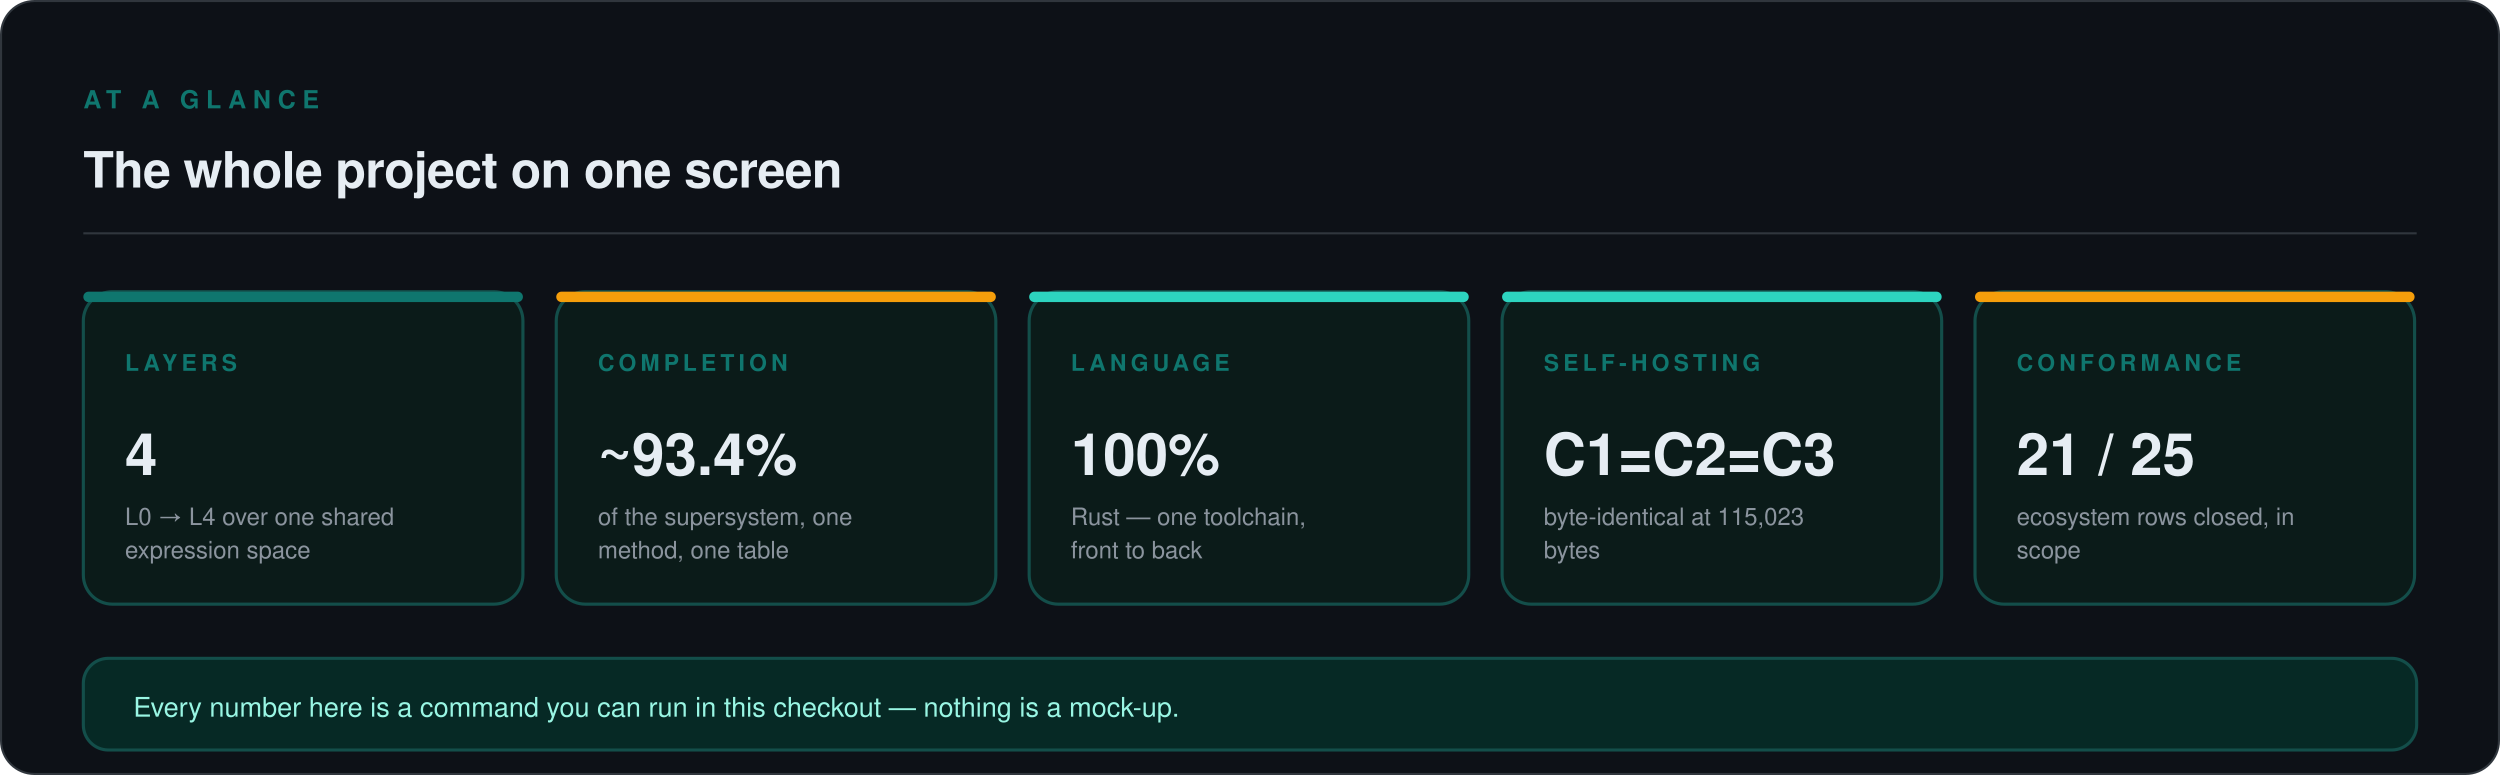
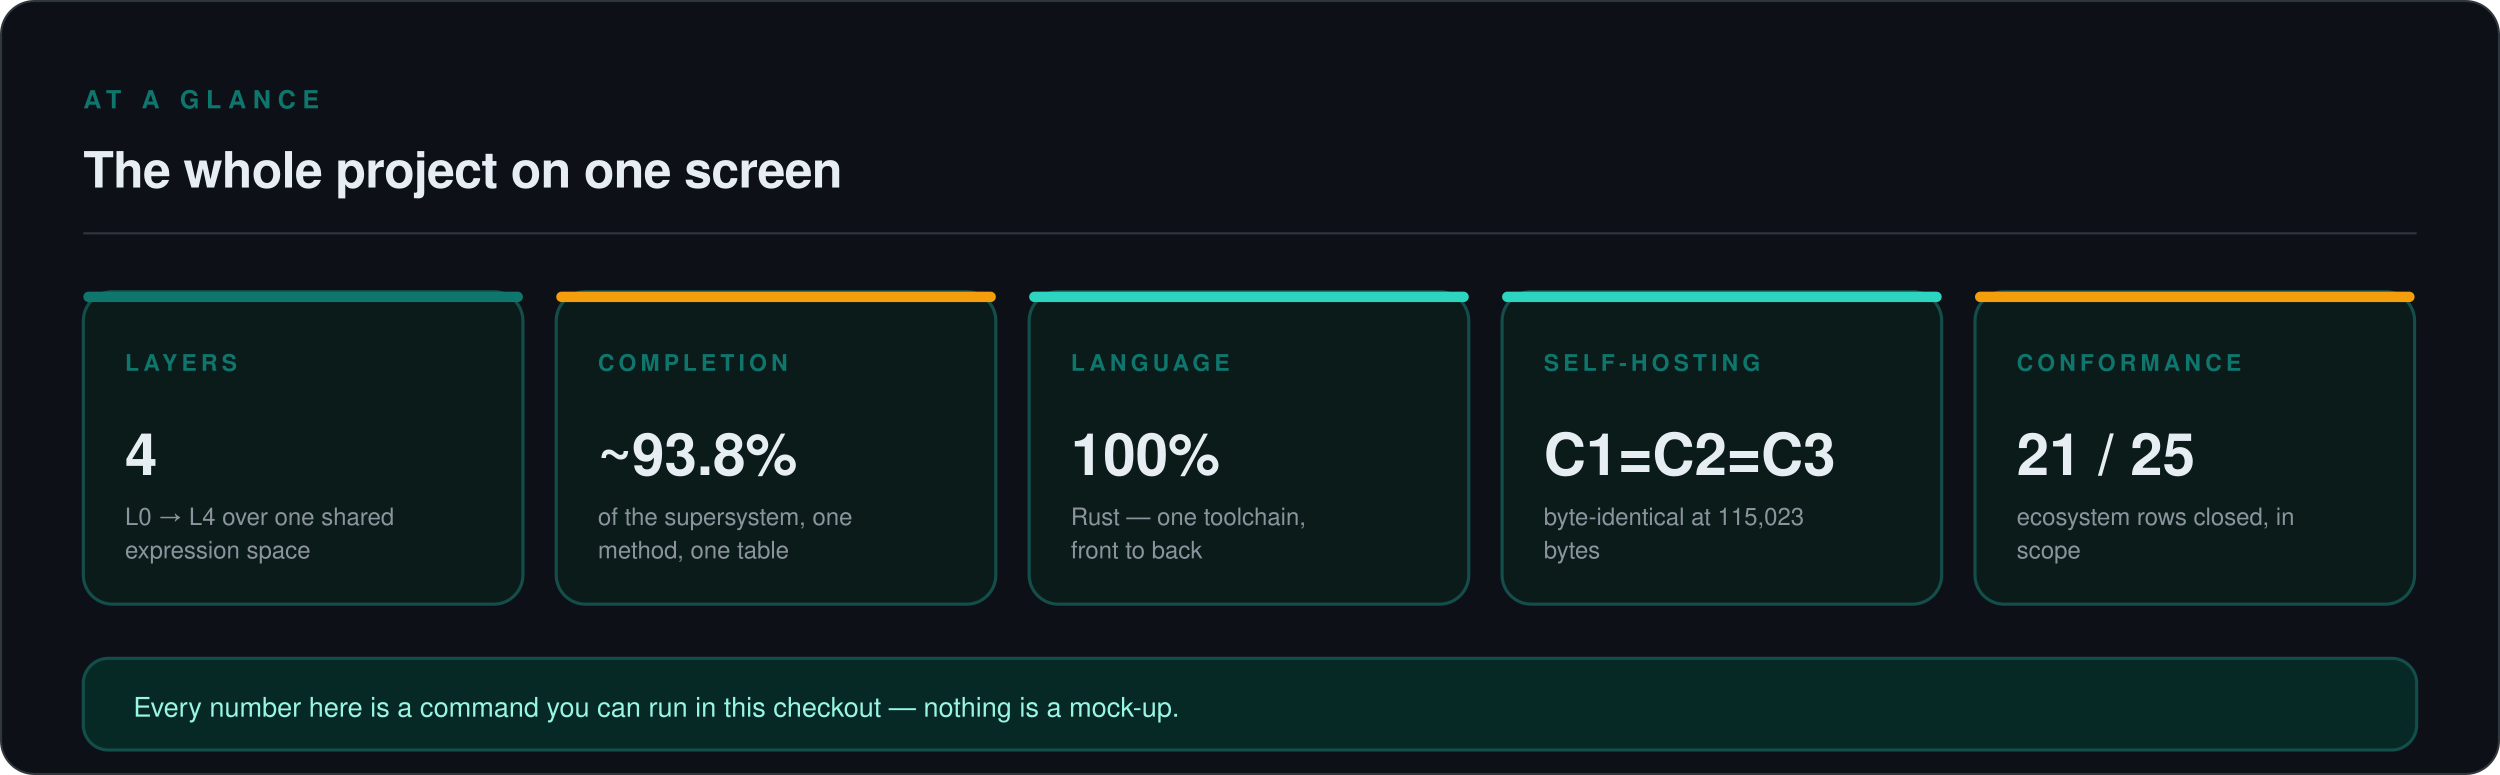
<svg xmlns="http://www.w3.org/2000/svg" viewBox="0 0 1200 372" width="1200" height="372" role="img" aria-labelledby="t d">
  <rect x="0.5" y="0.5" width="1199" height="371" rx="16" fill="#0D1117" stroke="#30363D" stroke-width="1" />
  <text x="40" y="52" font-family="ui-sans-serif, -apple-system, 'Segoe UI', Helvetica, Arial, sans-serif" font-size="12" font-weight="600" letter-spacing="3.2" fill="#0F766E">AT A GLANCE</text>
  <text x="40" y="90" font-family="ui-sans-serif, -apple-system, 'Segoe UI', Helvetica, Arial, sans-serif" font-size="24" font-weight="600" letter-spacing="-0.3" fill="#E6EDF3">The whole project on one screen</text>
  <line x1="40" y1="112" x2="1160" y2="112" stroke="#30363D" stroke-width="1" />
  <rect x="40" y="140" width="211" height="150" rx="14" fill="#0B1B19" stroke="#134E4A" stroke-width="1.5" />
  <rect x="40" y="140" width="211" height="5" rx="2.5" fill="#0F766E" />
  <text x="60" y="178" font-family="ui-sans-serif, -apple-system, 'Segoe UI', Helvetica, Arial, sans-serif" font-size="11" font-weight="600" letter-spacing="2.0" fill="#0F766E">LAYERS</text>
  <text x="60" y="228" font-family="ui-sans-serif, -apple-system, 'Segoe UI', Helvetica, Arial, sans-serif" font-size="28" font-weight="700" fill="#E6EDF3">4</text>
  <text x="60" y="252" font-family="ui-sans-serif, -apple-system, 'Segoe UI', Helvetica, Arial, sans-serif" font-size="11.5" fill="#8B949E">L0 → L4 over one shared</text>
  <text x="60" y="268" font-family="ui-sans-serif, -apple-system, 'Segoe UI', Helvetica, Arial, sans-serif" font-size="11.5" fill="#8B949E">expression space</text>
  <rect x="267" y="140" width="211" height="150" rx="14" fill="#0B1B19" stroke="#134E4A" stroke-width="1.5" />
  <rect x="267" y="140" width="211" height="5" rx="2.5" fill="#F59E0B" />
  <text x="287" y="178" font-family="ui-sans-serif, -apple-system, 'Segoe UI', Helvetica, Arial, sans-serif" font-size="11" font-weight="600" letter-spacing="2.0" fill="#0F766E">COMPLETION</text>
-   <text x="287" y="228" font-family="ui-sans-serif, -apple-system, 'Segoe UI', Helvetica, Arial, sans-serif" font-size="28" font-weight="700" fill="#E6EDF3">~93.4%</text>
+   <text x="287" y="228" font-family="ui-sans-serif, -apple-system, 'Segoe UI', Helvetica, Arial, sans-serif" font-size="28" font-weight="700" fill="#E6EDF3">~93.8%</text>
  <text x="287" y="252" font-family="ui-sans-serif, -apple-system, 'Segoe UI', Helvetica, Arial, sans-serif" font-size="11.5" fill="#8B949E">of the supersystem, one</text>
  <text x="287" y="268" font-family="ui-sans-serif, -apple-system, 'Segoe UI', Helvetica, Arial, sans-serif" font-size="11.5" fill="#8B949E">method, one table</text>
  <rect x="494" y="140" width="211" height="150" rx="14" fill="#0B1B19" stroke="#134E4A" stroke-width="1.5" />
  <rect x="494" y="140" width="211" height="5" rx="2.5" fill="#2DD4BF" />
  <text x="514" y="178" font-family="ui-sans-serif, -apple-system, 'Segoe UI', Helvetica, Arial, sans-serif" font-size="11" font-weight="600" letter-spacing="2.0" fill="#0F766E">LANGUAGE</text>
  <text x="514" y="228" font-family="ui-sans-serif, -apple-system, 'Segoe UI', Helvetica, Arial, sans-serif" font-size="28" font-weight="700" fill="#E6EDF3">100%</text>
  <text x="514" y="252" font-family="ui-sans-serif, -apple-system, 'Segoe UI', Helvetica, Arial, sans-serif" font-size="11.5" fill="#8B949E">Rust — one toolchain,</text>
  <text x="514" y="268" font-family="ui-sans-serif, -apple-system, 'Segoe UI', Helvetica, Arial, sans-serif" font-size="11.5" fill="#8B949E">front to back</text>
  <rect x="721" y="140" width="211" height="150" rx="14" fill="#0B1B19" stroke="#134E4A" stroke-width="1.5" />
  <rect x="721" y="140" width="211" height="5" rx="2.5" fill="#2DD4BF" />
  <text x="741" y="178" font-family="ui-sans-serif, -apple-system, 'Segoe UI', Helvetica, Arial, sans-serif" font-size="11" font-weight="600" letter-spacing="2.0" fill="#0F766E">SELF-HOSTING</text>
  <text x="741" y="228" font-family="ui-sans-serif, -apple-system, 'Segoe UI', Helvetica, Arial, sans-serif" font-size="28" font-weight="700" fill="#E6EDF3">C1=C2=C3</text>
  <text x="741" y="252" font-family="ui-sans-serif, -apple-system, 'Segoe UI', Helvetica, Arial, sans-serif" font-size="11.5" fill="#8B949E">byte-identical at 115,023</text>
  <text x="741" y="268" font-family="ui-sans-serif, -apple-system, 'Segoe UI', Helvetica, Arial, sans-serif" font-size="11.5" fill="#8B949E">bytes</text>
  <rect x="948" y="140" width="211" height="150" rx="14" fill="#0B1B19" stroke="#134E4A" stroke-width="1.5" />
  <rect x="948" y="140" width="211" height="5" rx="2.5" fill="#F59E0B" />
  <text x="968" y="178" font-family="ui-sans-serif, -apple-system, 'Segoe UI', Helvetica, Arial, sans-serif" font-size="11" font-weight="600" letter-spacing="2.0" fill="#0F766E">CONFORMANCE</text>
  <text x="968" y="228" font-family="ui-sans-serif, -apple-system, 'Segoe UI', Helvetica, Arial, sans-serif" font-size="28" font-weight="700" fill="#E6EDF3">21 / 25</text>
  <text x="968" y="252" font-family="ui-sans-serif, -apple-system, 'Segoe UI', Helvetica, Arial, sans-serif" font-size="11.5" fill="#8B949E">ecosystem rows closed, in</text>
  <text x="968" y="268" font-family="ui-sans-serif, -apple-system, 'Segoe UI', Helvetica, Arial, sans-serif" font-size="11.5" fill="#8B949E">scope</text>
  <rect x="40" y="316" width="1120" height="44" rx="12" fill="#062925" stroke="#134E4A" stroke-width="1.5" />
  <text x="64" y="344" font-family="ui-sans-serif, -apple-system, 'Segoe UI', Helvetica, Arial, sans-serif" font-size="13" fill="#99F6E4">Every number here is a command you can run in this checkout — nothing is a mock-up.</text>
</svg>
